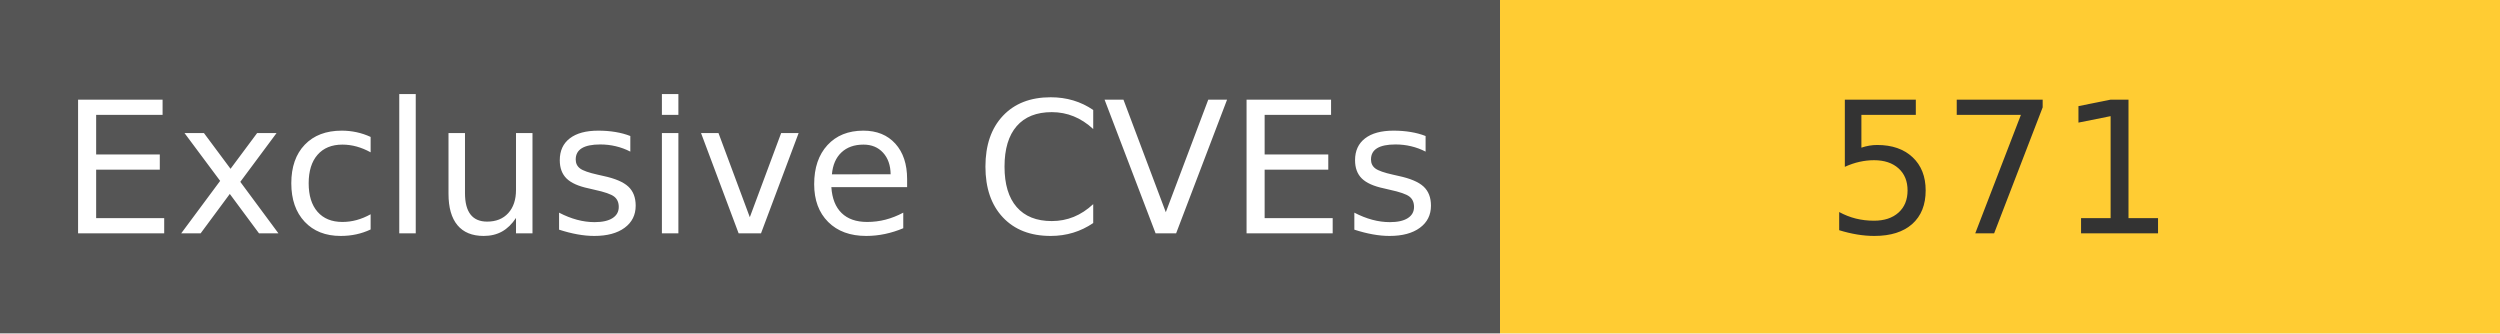
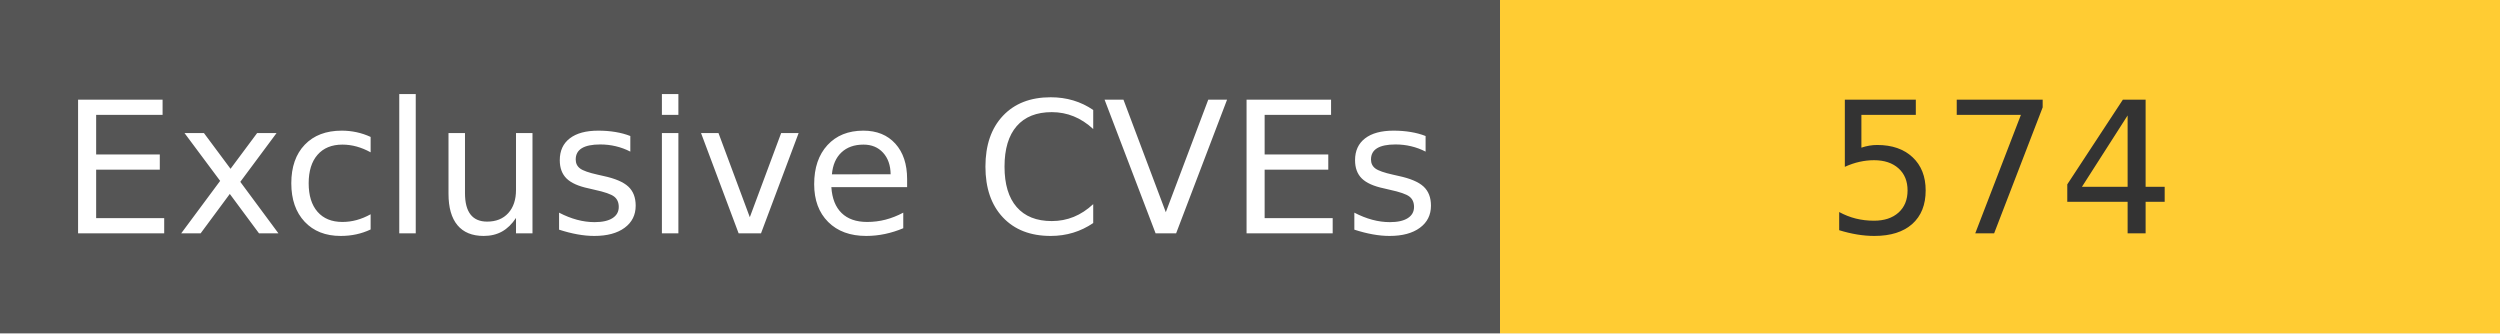
<svg xmlns="http://www.w3.org/2000/svg" width="150" height="20" role="img">
  <linearGradient id="s" x2="0" y2="100%">
    <stop offset="0" stop-color="#bbb" stop-opacity=".1" />
    <stop offset="1" stop-opacity=".1" />
  </linearGradient>
  <g>
    <rect width="90" height="20" fill="#555" />
    <rect x="90" width="267" height="20" fill="#ffcc33" />
  </g>
  <g fill="#fff" text-anchor="middle" font-family="Verdana,Geneva,DejaVu Sans,sans-serif" text-rendering="geometricPrecision" font-size="110">
    <text x="450" y="140" transform="scale(.1)" fill="#fff">
            Exclusive CVEs
        </text>
    <text x="1200" y="140" transform="scale(.1)" fill="#333">
-             571
+             574
        </text>
  </g>
</svg>
